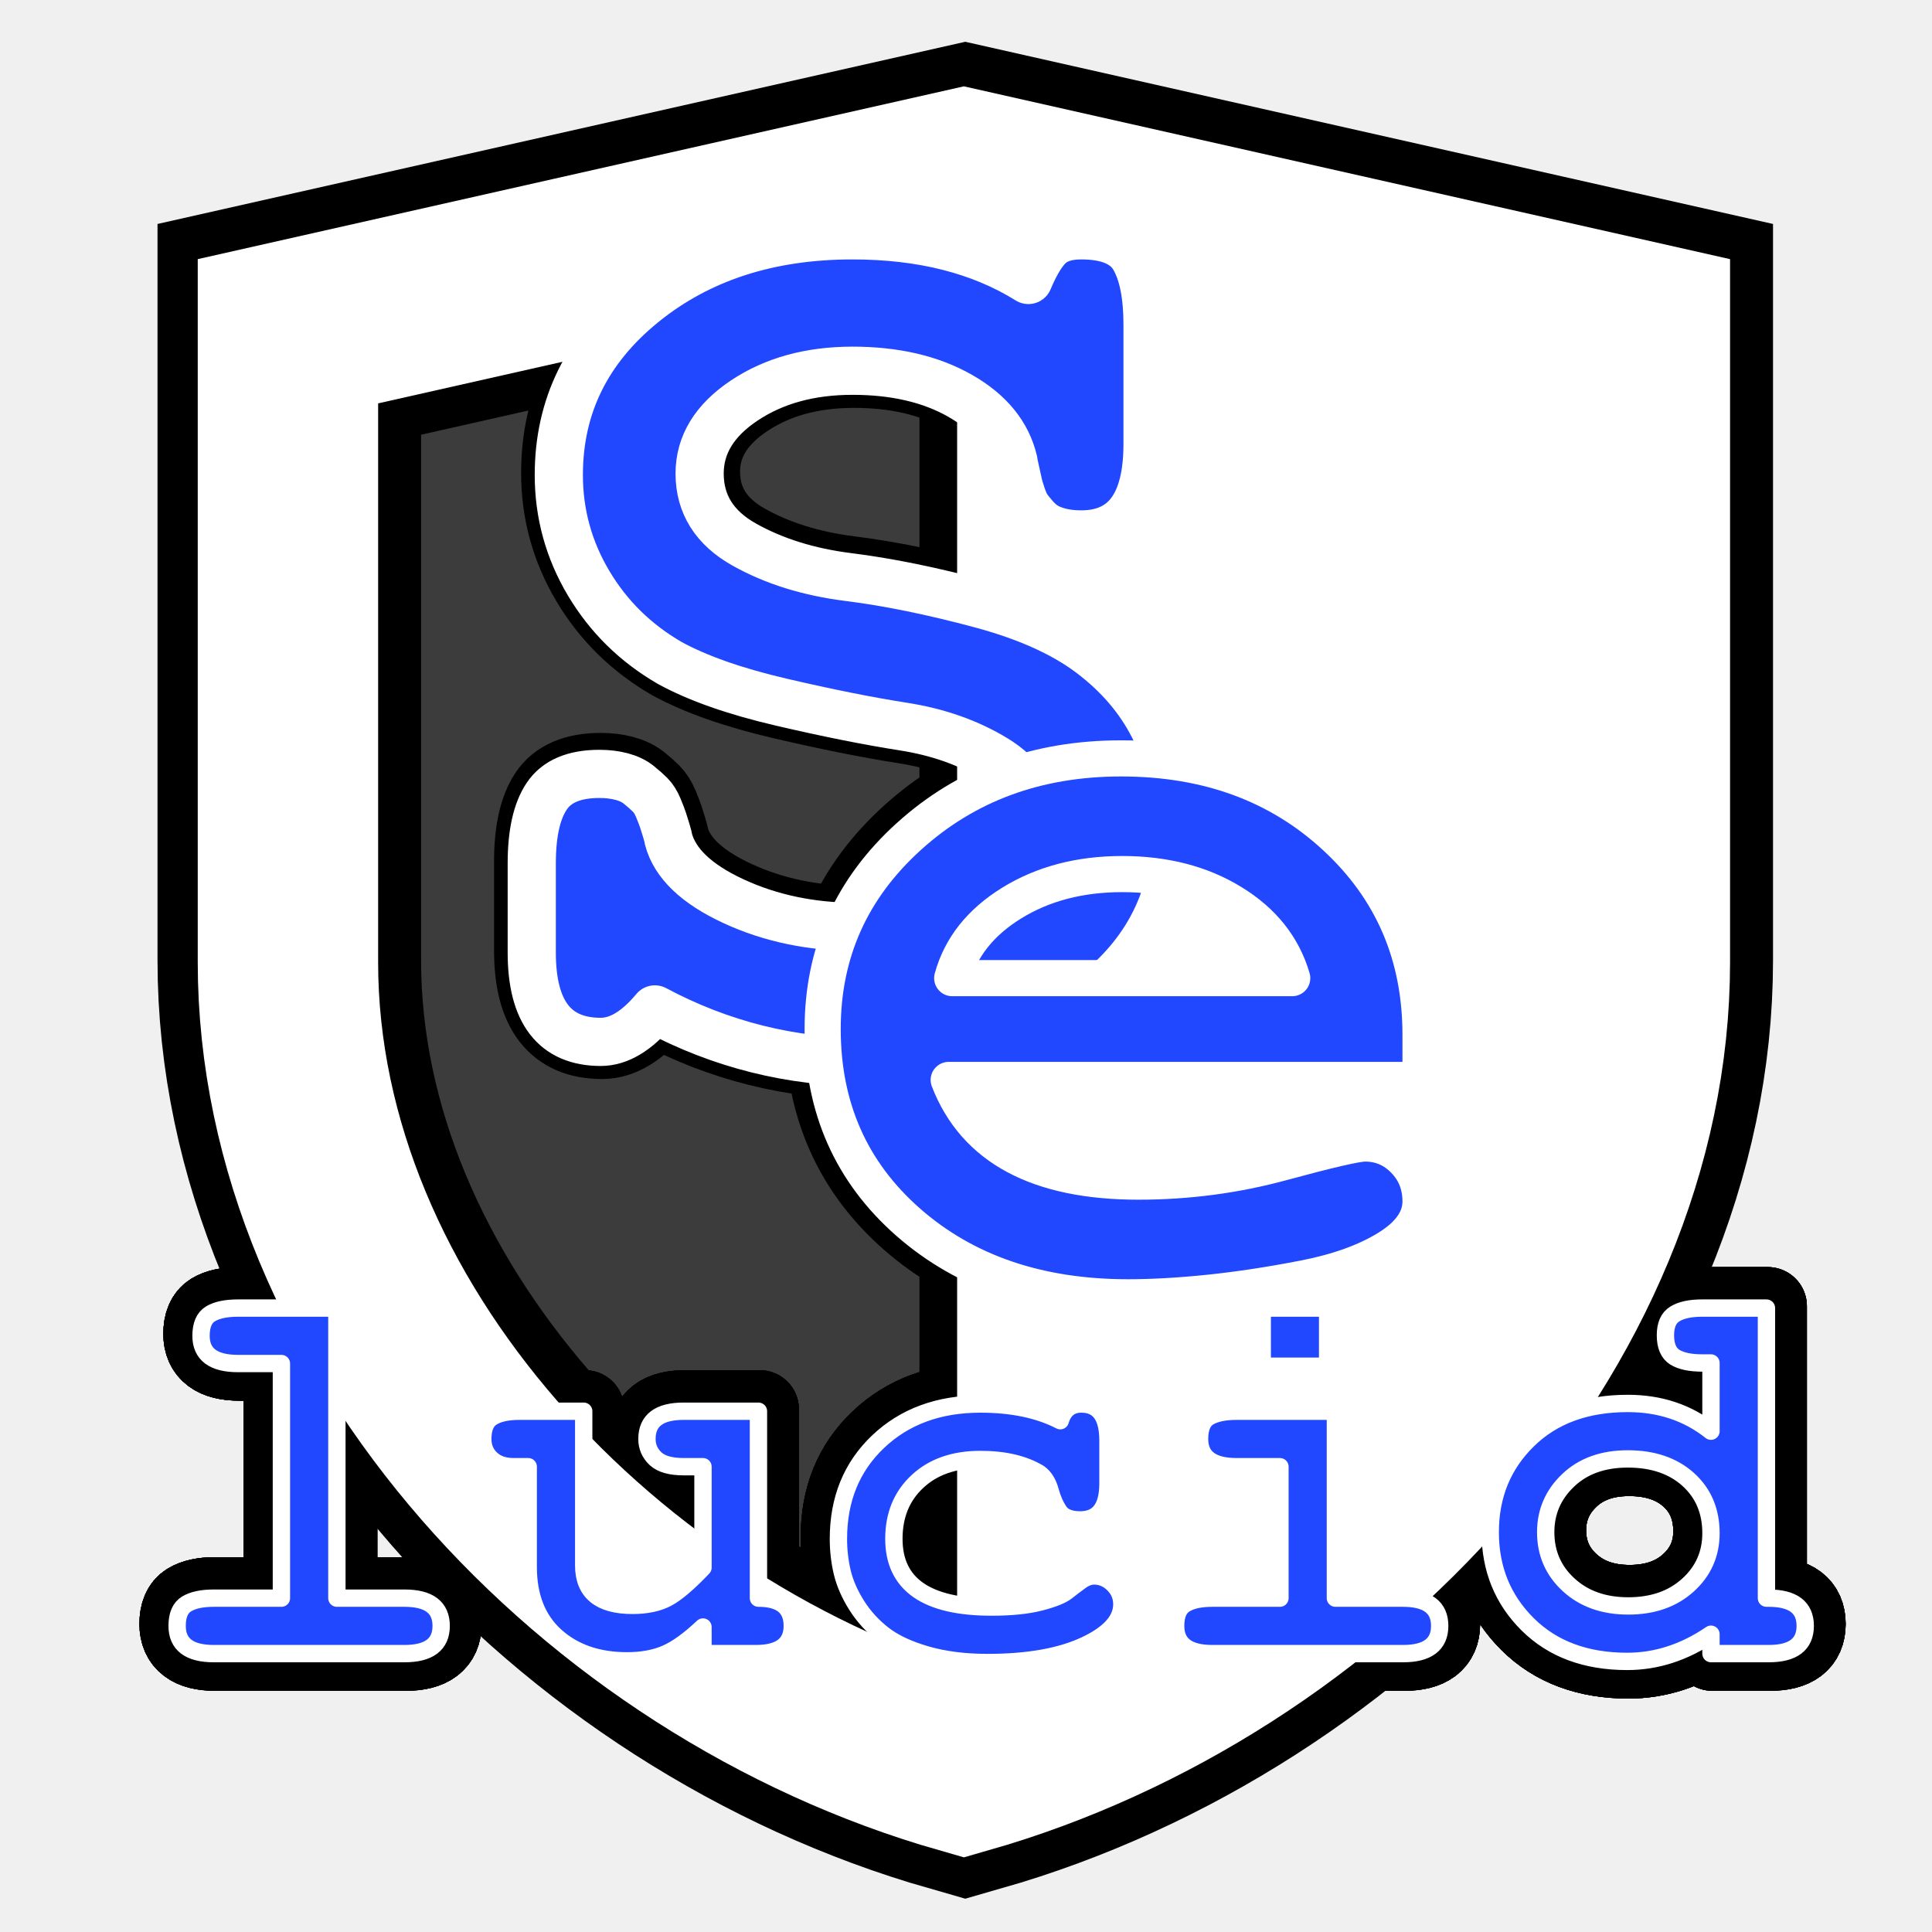
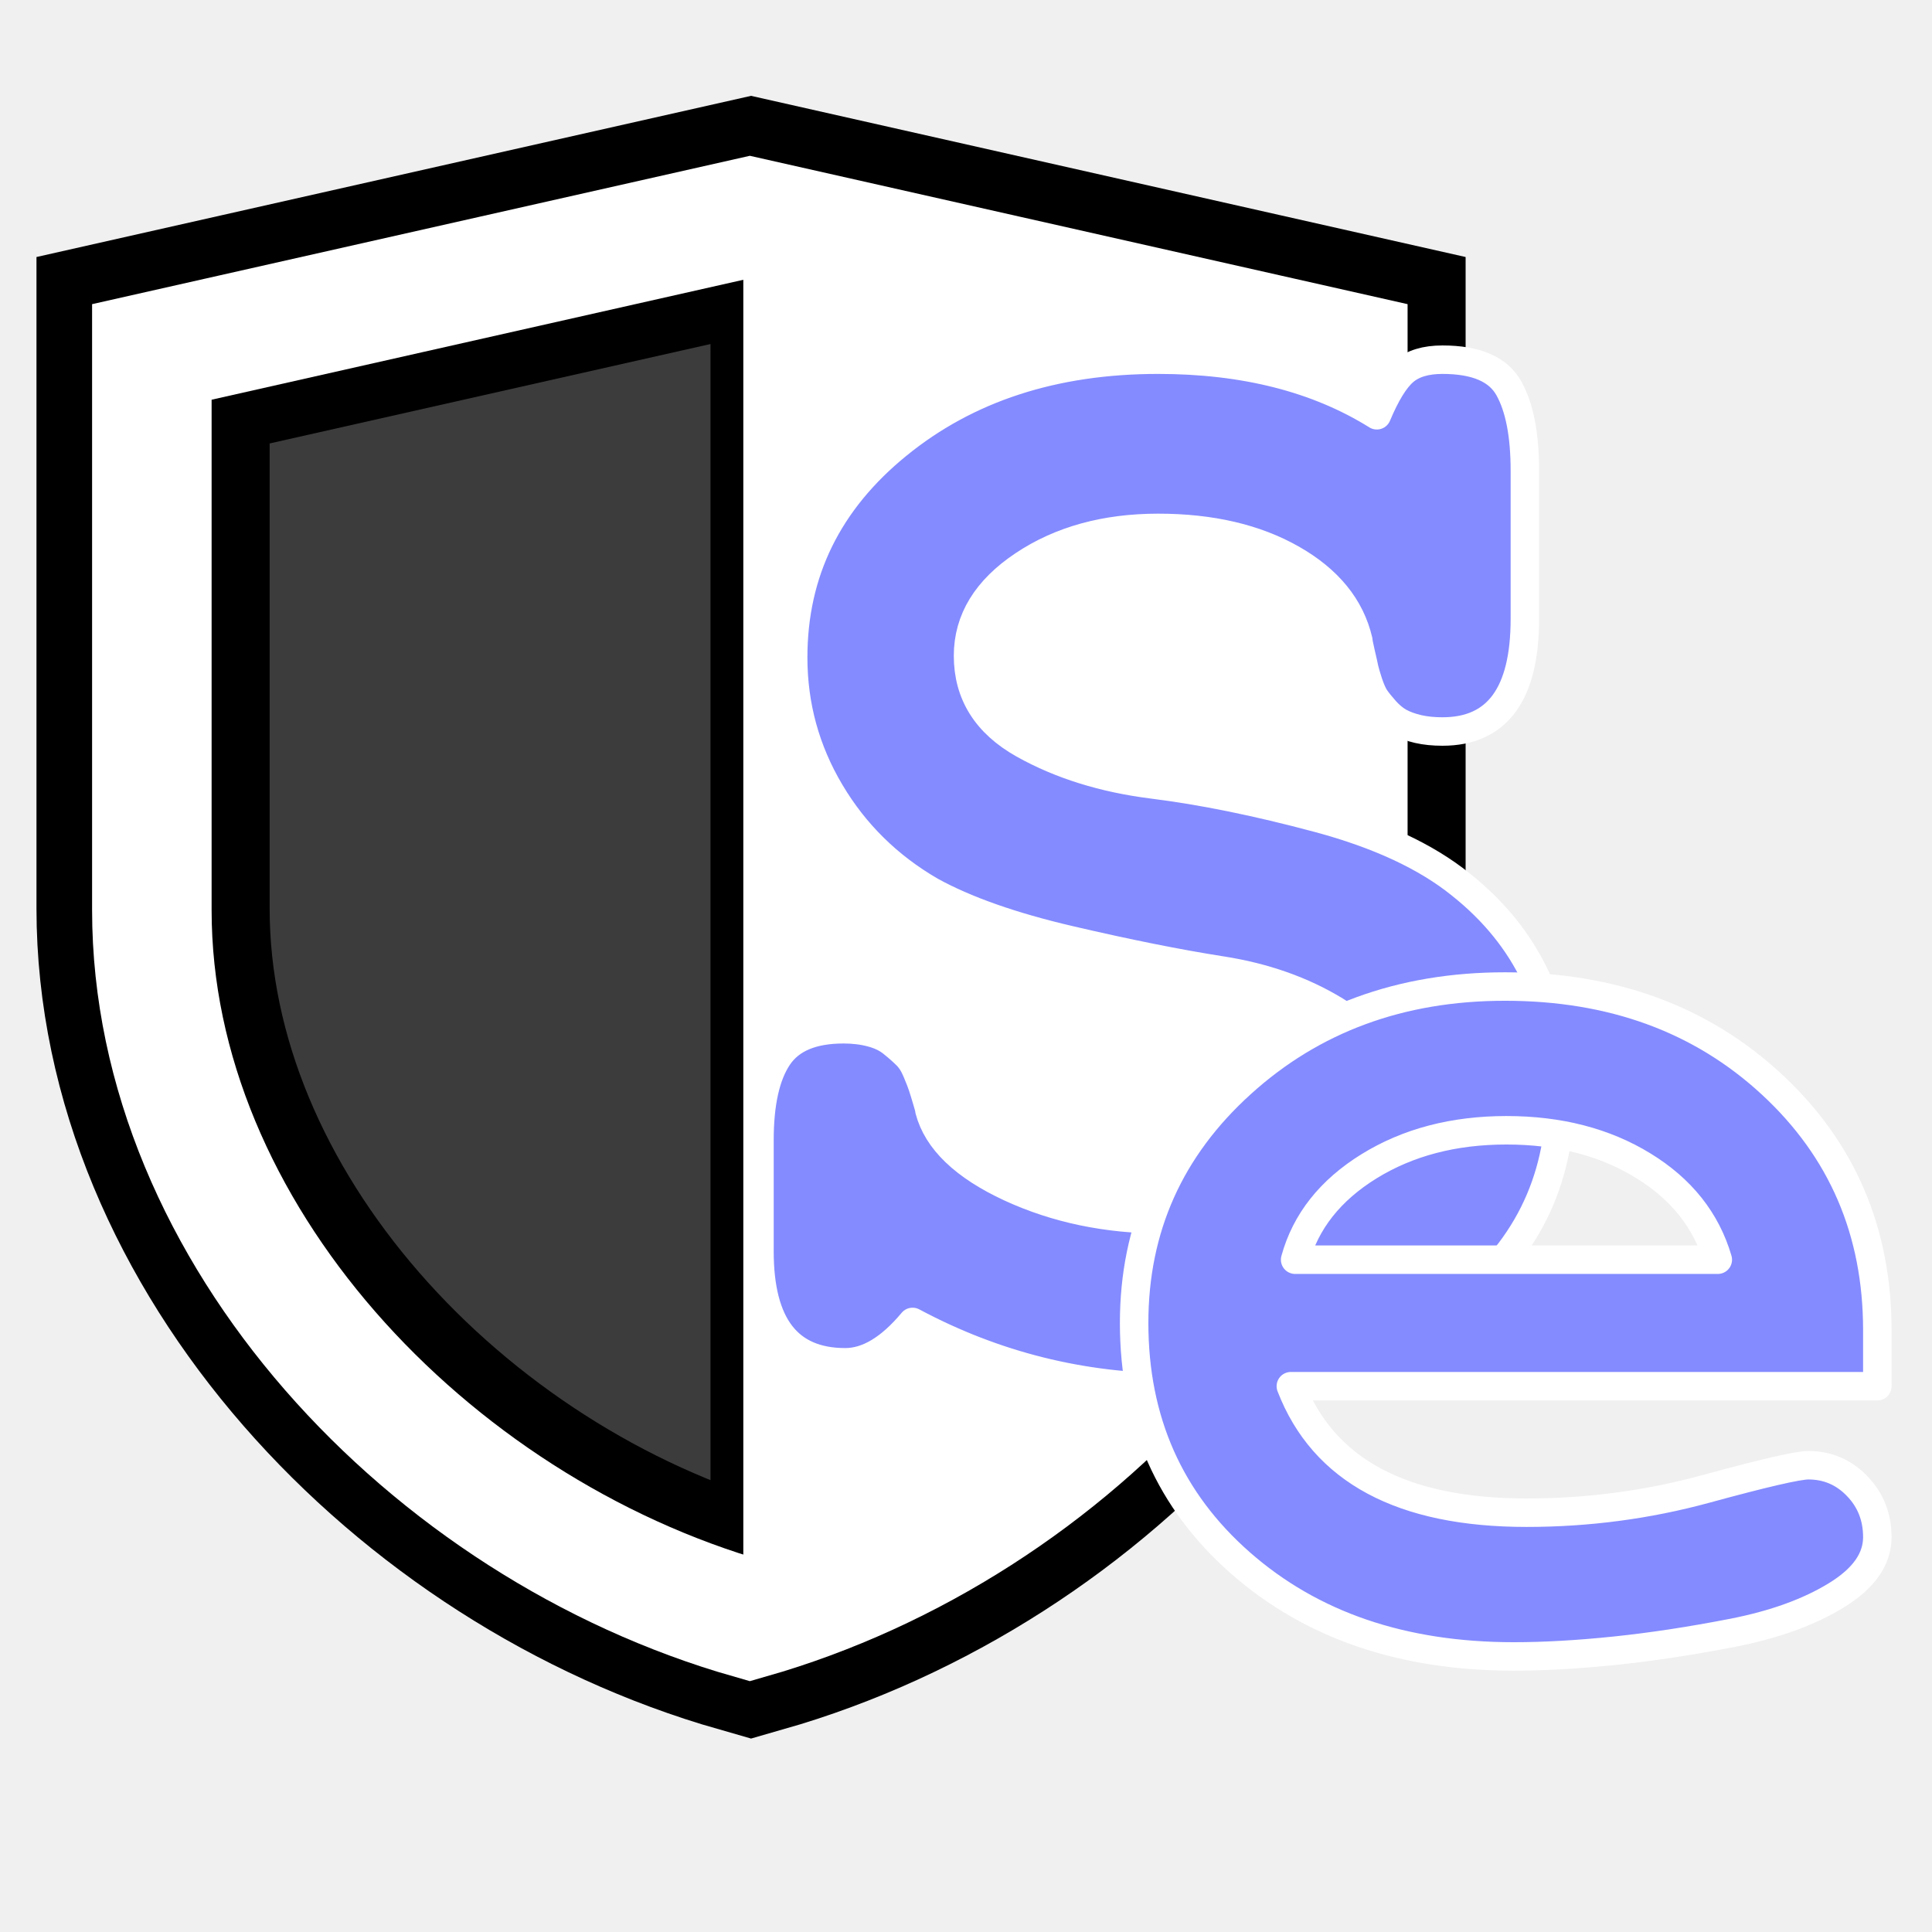
<svg xmlns="http://www.w3.org/2000/svg" viewBox="0 0 256 256" width="256" height="256" version="1.1" id="svg4">
  <defs id="defs2">
    <font horiz-adv-x="250" id="font4" horiz-origin-x="0" horiz-origin-y="0" vert-origin-x="512" vert-origin-y="768" vert-adv-y="1024">
      <font-face units-per-em="1000" ascent="750" cap-height="600" x-height="400" descent="200" id="font-face4" font-family="SVGFont 1" />
      <missing-glyph d="M0,0h1000v1000h-1000z" id="missing-glyph4" />
    </font>
  </defs>
-   <g id="g6-0" transform="matrix(0.9560857,0,0,0.9560857,5.982988,8.931133)">
+   <g id="g6-0" transform="matrix(0.8457943,0,0,0.8457943,-8.338088,15.70411)">
    <path style="fill:#000000;fill-opacity:0.75;stroke:#000000;stroke-width:10.828;stroke-linecap:butt;stroke-linejoin:round;stroke-dasharray:none;stroke-opacity:1;paint-order:normal" d="M 126.582,6.62 V 228.482 l 43.53,-21.414 28.786,-28.435 20.01,-35.105 2.808,-40.721 V 29.087 Z" id="path4-9" mask="none" />
-     <text xml:space="preserve" style="font-style:normal;font-variant:normal;font-weight:bold;font-stretch:normal;font-size:76.881px;font-family:FreeMono;-inkscape-font-specification:'FreeMono Bold';writing-mode:lr-tb;direction:ltr;fill:#2147ff;fill-opacity:1;stroke:#000000;stroke-width:10.828;stroke-linecap:butt;stroke-linejoin:round;stroke-dasharray:none;stroke-opacity:1;paint-order:normal" x="13.716" y="219.572" id="text10">
+     <text xml:space="preserve" style="font-style:normal;font-variant:normal;font-weight:bold;font-stretch:normal;font-size:76.881px;font-family:FreeMono;-inkscape-font-specification:'FreeMono Bold';writing-mode:lr-tb;direction:ltr;display:none;fill:#2147ff;fill-opacity:1;stroke:#000000;stroke-width:10.828;stroke-linecap:butt;stroke-linejoin:round;stroke-dasharray:none;stroke-opacity:1;paint-order:normal" x="13.716" y="219.572" id="text10">
      <tspan id="tspan10" x="13.716" y="219.572" style="stroke:#000000;stroke-width:10.828;stroke-linecap:butt;stroke-linejoin:round;stroke-dasharray:none;stroke-opacity:1;paint-order:normal">lucid</tspan>
    </text>
-     <path style="fill:#000000;fill-opacity:0.75;stroke:#000000;stroke-width:36.529;stroke-linecap:butt;stroke-linejoin:miter;stroke-dasharray:none;stroke-opacity:1;paint-order:normal" d="m 127.52,15.172 93.683,21.13 v 87.446 c 0,50.445 -43.238,96.646 -93.683,111.059 C 77.075,220.394 33.837,174.193 33.837,123.748 V 36.302 Z" id="path2-1" mask="none" />
-     <text xml:space="preserve" style="font-style:normal;font-variant:normal;font-weight:bold;font-stretch:normal;font-size:76.881px;font-family:FreeMono;-inkscape-font-specification:'FreeMono Bold';writing-mode:lr-tb;direction:ltr;fill:#2147ff;fill-opacity:1;stroke:#000000;stroke-width:10.828;stroke-linecap:butt;stroke-linejoin:round;stroke-dasharray:none;stroke-opacity:1;paint-order:normal" x="13.716" y="219.572" id="text9">
+     <path style="display:inline;fill:#000000;fill-opacity:0.75;stroke:#000000;stroke-width:36.529;stroke-linecap:butt;stroke-linejoin:miter;stroke-dasharray:none;stroke-opacity:1;paint-order:normal" d="m 127.52,15.172 93.683,21.13 v 87.446 c 0,50.445 -43.238,96.646 -93.683,111.059 C 77.075,220.394 33.837,174.193 33.837,123.748 V 36.302 Z" id="path2-1" mask="none" />
+     <text xml:space="preserve" style="font-style:normal;font-variant:normal;font-weight:bold;font-stretch:normal;font-size:76.881px;font-family:FreeMono;-inkscape-font-specification:'FreeMono Bold';writing-mode:lr-tb;direction:ltr;display:none;fill:#2147ff;fill-opacity:1;stroke:#000000;stroke-width:10.828;stroke-linecap:butt;stroke-linejoin:round;stroke-dasharray:none;stroke-opacity:1;paint-order:normal" x="13.716" y="219.572" id="text9">
      <tspan id="tspan9" x="13.716" y="219.572" style="stroke:#000000;stroke-width:10.828;stroke-linecap:butt;stroke-linejoin:round;stroke-dasharray:none;stroke-opacity:1;paint-order:normal">lucid</tspan>
    </text>
-     <text xml:space="preserve" style="font-size:187.542px;font-family:FreeMono;-inkscape-font-specification:FreeMono;writing-mode:lr-tb;direction:ltr;fill:#000000;fill-opacity:0.75;stroke:#000000;stroke-width:10.828;stroke-linecap:butt;stroke-linejoin:round;stroke-dasharray:none;stroke-opacity:1;paint-order:normal" x="56.004" y="134.98" id="text4-7" mask="none">
+     <text xml:space="preserve" style="font-size:187.542px;font-family:FreeMono;-inkscape-font-specification:FreeMono;writing-mode:lr-tb;direction:ltr;display:none;fill:#000000;fill-opacity:0.75;stroke:#000000;stroke-width:10.828;stroke-linecap:butt;stroke-linejoin:round;stroke-dasharray:none;stroke-opacity:1;paint-order:normal" x="56.004" y="134.98" id="text4-7" mask="none">
      <tspan id="tspan4-7" x="56.004" y="134.98" style="font-style:normal;font-variant:normal;font-weight:bold;font-stretch:normal;font-family:FreeMono;-inkscape-font-specification:'FreeMono Bold';fill:#000000;fill-opacity:0.75;stroke:#000000;stroke-width:10.828;stroke-linecap:butt;stroke-linejoin:round;stroke-dasharray:none;stroke-opacity:1;paint-order:normal">S</tspan>
    </text>
-     <text xml:space="preserve" style="font-style:normal;font-variant:normal;font-weight:bold;font-stretch:normal;font-size:76.881px;font-family:FreeMono;-inkscape-font-specification:'FreeMono Bold';writing-mode:lr-tb;direction:ltr;fill:#2147ff;fill-opacity:1;stroke:#000000;stroke-width:10.828;stroke-linecap:butt;stroke-linejoin:round;stroke-dasharray:none;stroke-opacity:1;paint-order:normal" x="13.716" y="219.572" id="text8">
+     <text xml:space="preserve" style="font-style:normal;font-variant:normal;font-weight:bold;font-stretch:normal;font-size:76.881px;font-family:FreeMono;-inkscape-font-specification:'FreeMono Bold';writing-mode:lr-tb;direction:ltr;display:none;fill:#2147ff;fill-opacity:1;stroke:#000000;stroke-width:10.828;stroke-linecap:butt;stroke-linejoin:round;stroke-dasharray:none;stroke-opacity:1;paint-order:normal" x="13.716" y="219.572" id="text8">
      <tspan id="tspan8" x="13.716" y="219.572" style="stroke:#000000;stroke-width:10.828;stroke-linecap:butt;stroke-linejoin:round;stroke-dasharray:none;stroke-opacity:1;paint-order:normal">lucid</tspan>
    </text>
-     <text xml:space="preserve" style="font-style:normal;font-variant:normal;font-weight:normal;font-stretch:normal;font-size:160.267px;font-family:'Noto Sans CJK KR';-inkscape-font-specification:'Noto Sans CJK KR';writing-mode:lr-tb;direction:ltr;fill:#000000;fill-opacity:0.75;stroke:#000000;stroke-width:10.828;stroke-linecap:butt;stroke-linejoin:round;stroke-dasharray:none;stroke-opacity:1;paint-order:normal" x="102.665" y="167.624" id="text5-1" mask="none">
+     <text xml:space="preserve" style="font-style:normal;font-variant:normal;font-weight:normal;font-stretch:normal;font-size:160.267px;font-family:'Noto Sans CJK KR';-inkscape-font-specification:'Noto Sans CJK KR';writing-mode:lr-tb;direction:ltr;display:none;fill:#000000;fill-opacity:0.75;stroke:#000000;stroke-width:10.828;stroke-linecap:butt;stroke-linejoin:round;stroke-dasharray:none;stroke-opacity:1;paint-order:normal" x="102.665" y="167.624" id="text5-1" mask="none">
      <tspan id="tspan5-1" x="102.665" y="167.624" style="font-style:normal;font-variant:normal;font-weight:bold;font-stretch:normal;font-family:FreeMono;-inkscape-font-specification:'FreeMono Bold';fill:#000000;fill-opacity:0.75;stroke:#000000;stroke-width:10.828;stroke-linecap:butt;stroke-linejoin:round;stroke-dasharray:none;stroke-opacity:1;paint-order:normal">e</tspan>
    </text>
-     <text xml:space="preserve" style="font-style:normal;font-variant:normal;font-weight:bold;font-stretch:normal;font-size:76.881px;font-family:FreeMono;-inkscape-font-specification:'FreeMono Bold';writing-mode:lr-tb;direction:ltr;fill:#2147ff;fill-opacity:1;stroke:#000000;stroke-width:10.828;stroke-linecap:butt;stroke-linejoin:round;stroke-dasharray:none;stroke-opacity:1;paint-order:normal" x="13.716" y="219.572" id="text7">
+     <text xml:space="preserve" style="font-style:normal;font-variant:normal;font-weight:bold;font-stretch:normal;font-size:76.881px;font-family:FreeMono;-inkscape-font-specification:'FreeMono Bold';writing-mode:lr-tb;direction:ltr;display:none;fill:#2147ff;fill-opacity:1;stroke:#000000;stroke-width:10.828;stroke-linecap:butt;stroke-linejoin:round;stroke-dasharray:none;stroke-opacity:1;paint-order:normal" x="13.716" y="219.572" id="text7">
      <tspan id="tspan7" x="13.716" y="219.572" style="stroke:#000000;stroke-width:10.828;stroke-linecap:butt;stroke-linejoin:round;stroke-dasharray:none;stroke-opacity:1;paint-order:normal">lucid</tspan>
    </text>
  </g>
  <g id="g6" transform="matrix(0.9560857,0,0,0.9560857,5.801568,9.185343)">
-     <path style="fill:#ffffff;fill-opacity:1;stroke:#000000;stroke-width:8.918;stroke-linecap:butt;stroke-linejoin:bevel;stroke-dasharray:none;stroke-opacity:0" d="M 126.582,6.62 V 228.482 l 43.53,-21.414 28.786,-28.435 20.01,-35.105 2.808,-40.721 V 29.087 Z" id="path4" />
-     <path style="fill:#ffffff;fill-opacity:0;stroke:#ffffff;stroke-width:25;stroke-linecap:butt;stroke-linejoin:miter;stroke-dasharray:none;stroke-opacity:1;paint-order:normal" d="m 127.52,15.172 93.683,21.13 v 87.446 c 0,50.445 -43.238,96.646 -93.683,111.059 C 77.075,220.394 33.837,174.193 33.837,123.748 V 36.302 Z" id="path2" />
-     <text xml:space="preserve" style="font-size:187.542px;font-family:FreeMono;-inkscape-font-specification:FreeMono;writing-mode:lr-tb;direction:ltr;fill:#ff7b21;fill-opacity:1;stroke:#ffffff;stroke-width:6.678;stroke-linecap:butt;stroke-linejoin:round;stroke-dasharray:none;stroke-opacity:1;paint-order:normal" x="56.004" y="134.98" id="text4">
-       <tspan id="tspan4" x="56.004" y="134.98" style="font-style:normal;font-variant:normal;font-weight:bold;font-stretch:normal;font-family:FreeMono;-inkscape-font-specification:'FreeMono Bold';fill:#2147ff;fill-opacity:1;stroke-width:6.678;stroke-linejoin:round;stroke-dasharray:none">S</tspan>
+     <path style="fill:#ffffff;fill-opacity:1;stroke:#000000;stroke-width:7.903;stroke-linecap:butt;stroke-linejoin:bevel;stroke-dasharray:none;stroke-opacity:0" d="M 96.949,16.162 V 212.778 l 38.577,-18.977 25.51,-25.199 17.733,-31.11 2.489,-36.088 V 36.072 Z" id="path4" />
+     <path style="fill:#ffffff;fill-opacity:0;stroke:#ffffff;stroke-width:16.564;stroke-linecap:butt;stroke-linejoin:miter;stroke-dasharray:none;stroke-opacity:1;paint-order:normal" d="M 97.853,20.475 180.729,39.168 v 77.359 c 0,44.625 -38.25,85.497 -82.876,98.247 C 53.227,202.024 14.977,161.152 14.977,116.526 V 39.168 Z" id="path2" />
+     <text xml:space="preserve" style="font-size:233.134px;font-family:FreeMono;-inkscape-font-specification:FreeMono;writing-mode:lr-tb;direction:ltr;display:inline;fill:#848bff;fill-opacity:1;stroke:#ffffff;stroke-width:3.946;stroke-linecap:butt;stroke-linejoin:round;stroke-dasharray:none;stroke-opacity:1;paint-order:normal" x="84.736" y="179.427" id="text4">
+       <tspan id="tspan4" x="84.736" y="179.427" style="font-style:normal;font-variant:normal;font-weight:bold;font-stretch:normal;font-family:FreeMono;-inkscape-font-specification:'FreeMono Bold';fill:#848bff;fill-opacity:1;stroke-width:3.946;stroke-linejoin:round;stroke-dasharray:none">S</tspan>
    </text>
-     <text xml:space="preserve" style="font-style:normal;font-variant:normal;font-weight:normal;font-stretch:normal;font-size:160.267px;font-family:'Noto Sans CJK KR';-inkscape-font-specification:'Noto Sans CJK KR';writing-mode:lr-tb;direction:ltr;fill:#2147ff;fill-opacity:1;stroke:#ffffff;stroke-width:5.008;stroke-linecap:butt;stroke-linejoin:round;stroke-dasharray:none;stroke-opacity:1;paint-order:normal" x="102.665" y="167.624" id="text5">
-       <tspan id="tspan5" x="102.665" y="167.624" style="font-style:normal;font-variant:normal;font-weight:bold;font-stretch:normal;font-family:FreeMono;-inkscape-font-specification:'FreeMono Bold';stroke-width:5.008">e</tspan>
+     <text xml:space="preserve" style="font-style:normal;font-variant:normal;font-weight:normal;font-stretch:normal;font-size:199.227px;font-family:'Noto Sans CJK KR';-inkscape-font-specification:'Noto Sans CJK KR';writing-mode:lr-tb;direction:ltr;display:inline;fill:#848bff;fill-opacity:1;stroke:#ffffff;stroke-width:3.946;stroke-linecap:butt;stroke-linejoin:round;stroke-dasharray:none;stroke-opacity:1;paint-order:normal" x="144.535" y="216.775" id="text5">
+       <tspan id="tspan5" x="144.535" y="216.775" style="font-style:normal;font-variant:normal;font-weight:bold;font-stretch:normal;font-family:FreeMono;-inkscape-font-specification:'FreeMono Bold';fill:#848bff;fill-opacity:1;stroke-width:3.946;stroke-dasharray:none">e</tspan>
    </text>
-     <text xml:space="preserve" style="font-style:normal;font-variant:normal;font-weight:bold;font-stretch:normal;font-size:76.881px;font-family:FreeMono;-inkscape-font-specification:'FreeMono Bold';writing-mode:lr-tb;direction:ltr;fill:#2147ff;fill-opacity:1;stroke:#ffffff;stroke-width:2.403;stroke-linecap:butt;stroke-linejoin:round;stroke-dasharray:none;stroke-opacity:1;paint-order:normal" x="13.716" y="219.572" id="text6">
+     <text xml:space="preserve" style="font-style:normal;font-variant:normal;font-weight:bold;font-stretch:normal;font-size:76.881px;font-family:FreeMono;-inkscape-font-specification:'FreeMono Bold';writing-mode:lr-tb;direction:ltr;display:none;fill:#2147ff;fill-opacity:1;stroke:#ffffff;stroke-width:2.403;stroke-linecap:butt;stroke-linejoin:round;stroke-dasharray:none;stroke-opacity:1;paint-order:normal" x="13.716" y="219.572" id="text6">
      <tspan id="tspan6" x="13.716" y="219.572" style="stroke-width:2.403">lucid</tspan>
    </text>
  </g>
</svg>
